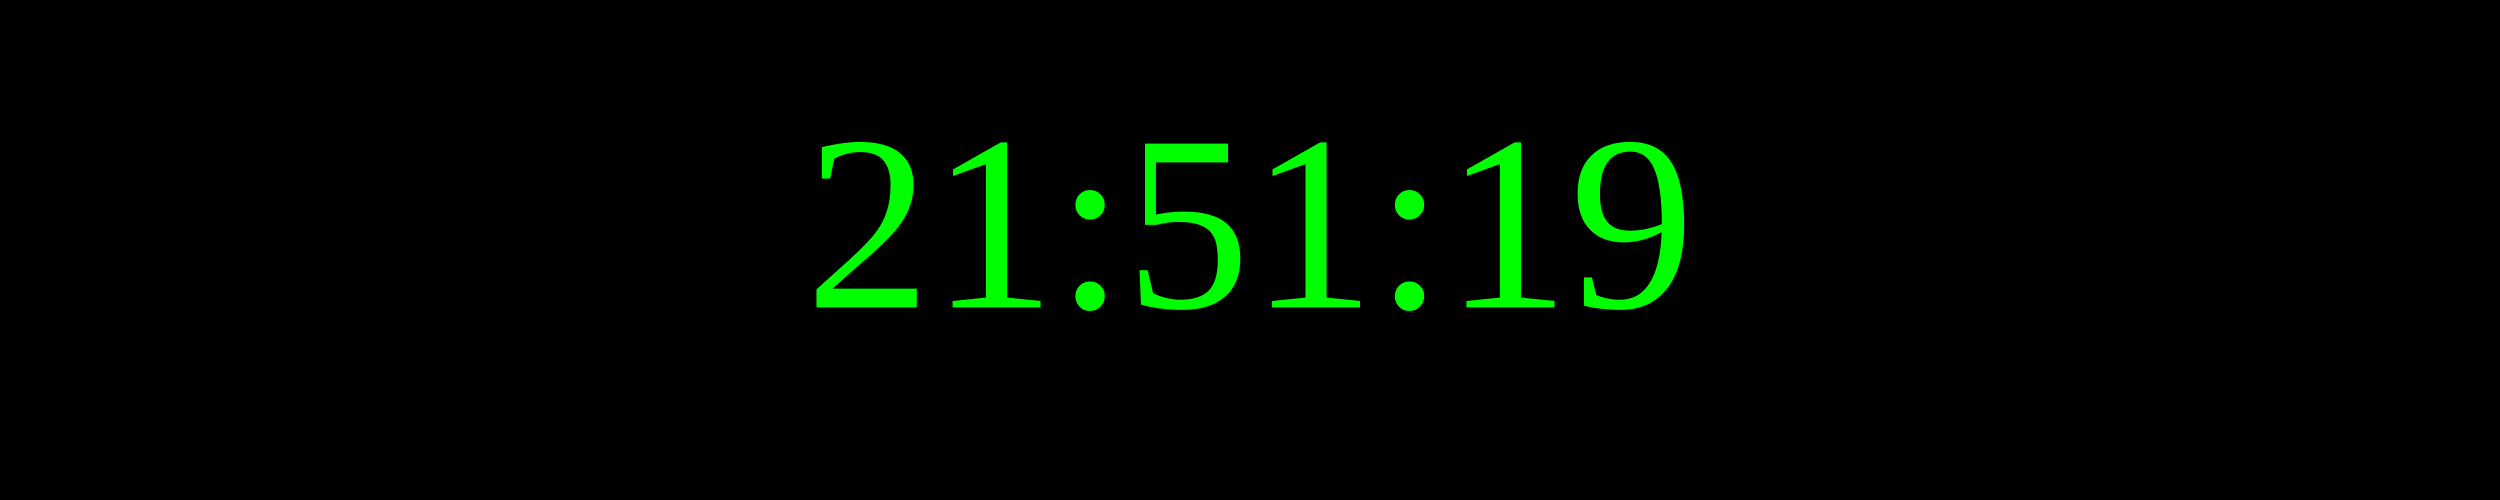
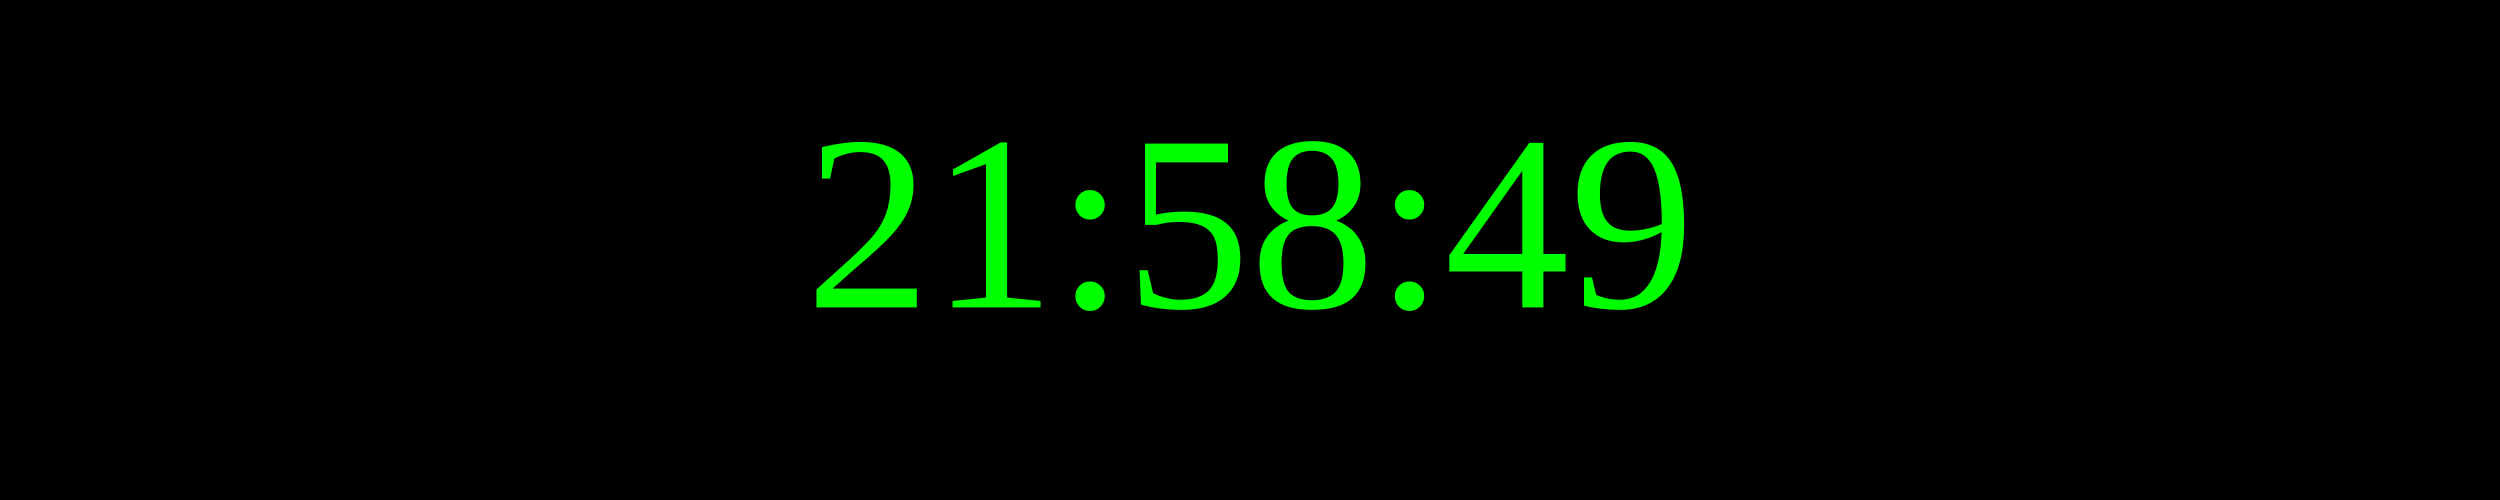
<svg xmlns="http://www.w3.org/2000/svg" width="250" height="50">
  <rect width="100%" height="100%" fill="black" />
  <text x="50%" y="50%" font-size="25" fill="lime" text-anchor="middle" dominant-baseline="middle">
- 21:51:19
+ 21:58:49
</text>
</svg>
